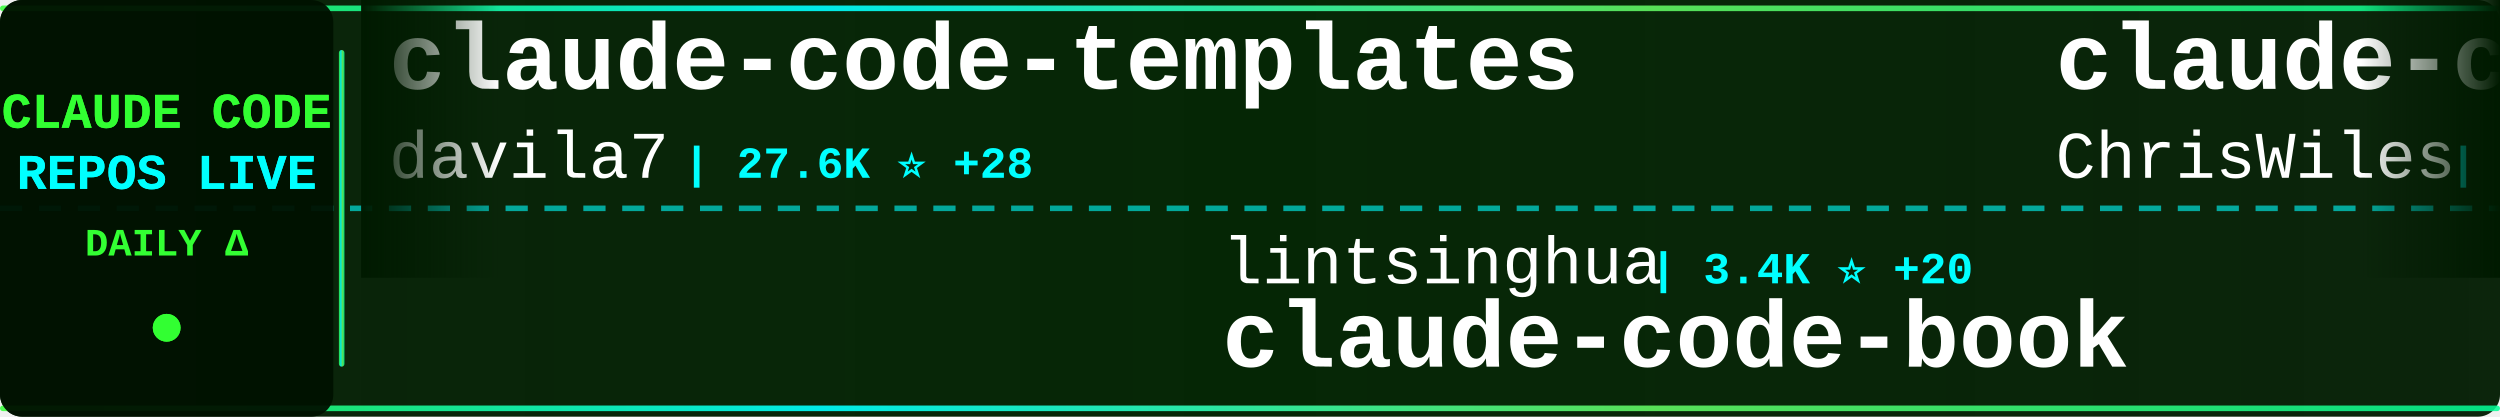
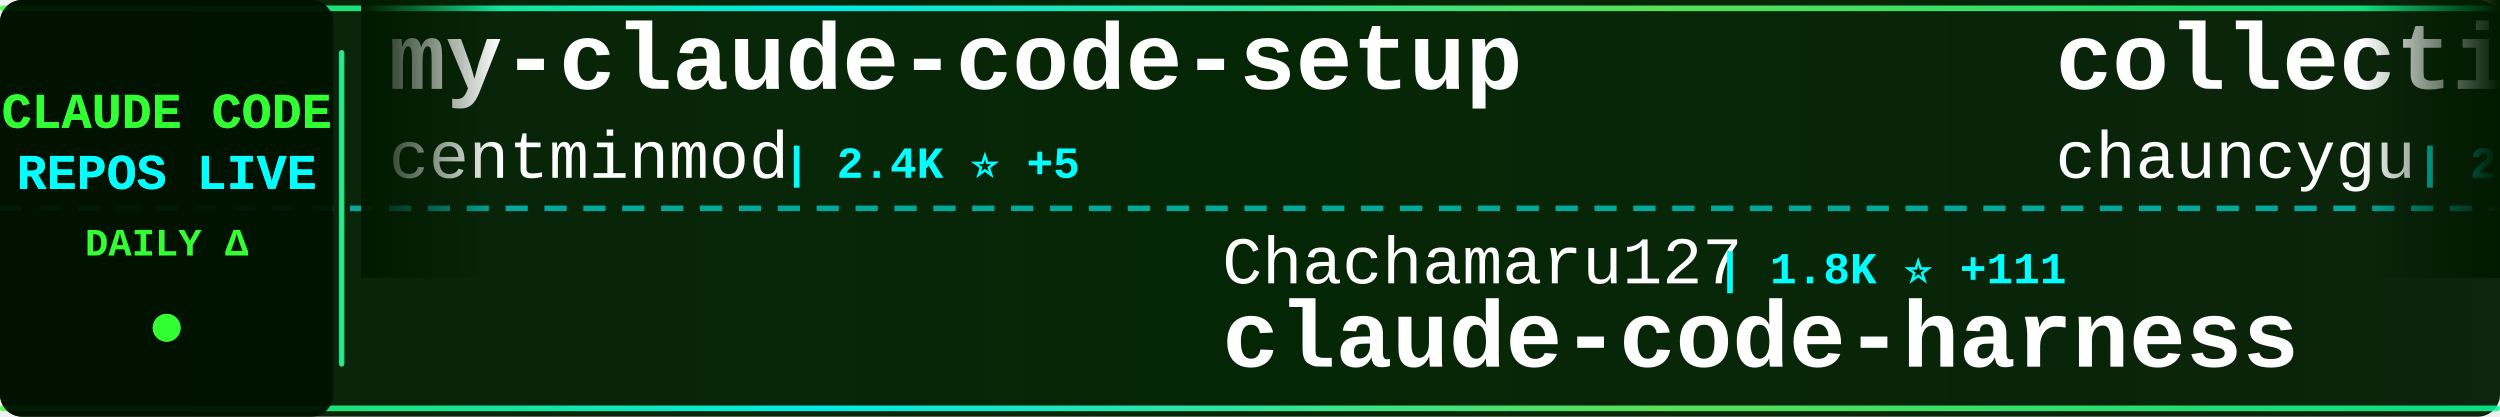
<svg xmlns="http://www.w3.org/2000/svg" width="900" height="150">
  <defs>
    <linearGradient id="tickerBg" x1="0%" y1="0%" x2="100%" y2="0%">
      <stop offset="0%" style="stop-color:#001a00;stop-opacity:0.95" />
      <stop offset="50%" style="stop-color:#002200;stop-opacity:0.98" />
      <stop offset="100%" style="stop-color:#001a00;stop-opacity:0.95" />
    </linearGradient>
    <linearGradient id="borderGrad" x1="0%" y1="0%" x2="100%" y2="0%">
      <stop offset="0%" style="stop-color:#33ff33;stop-opacity:0.85">
        <animate attributeName="stop-opacity" values="0.85;1;0.85" dur="2s" repeatCount="indefinite" />
      </stop>
      <stop offset="33%" style="stop-color:#00ffff;stop-opacity:0.9">
        <animate attributeName="stop-opacity" values="0.9;1;0.9" dur="2.2s" repeatCount="indefinite" />
      </stop>
      <stop offset="66%" style="stop-color:#66ff66;stop-opacity:0.85">
        <animate attributeName="stop-opacity" values="0.85;1;0.85" dur="1.8s" repeatCount="indefinite" />
      </stop>
      <stop offset="100%" style="stop-color:#00ff99;stop-opacity:0.85">
        <animate attributeName="stop-opacity" values="0.85;1;0.85" dur="2s" repeatCount="indefinite" />
      </stop>
    </linearGradient>
    <filter id="textGlow">
      <feGaussianBlur stdDeviation="0.1" result="coloredBlur" />
      <feMerge>
        <feMergeNode in="coloredBlur" />
        <feMergeNode in="SourceGraphic" />
      </feMerge>
    </filter>
    <filter id="metricGlow">
      <feGaussianBlur stdDeviation="0.2" result="coloredBlur" />
      <feMerge>
        <feMergeNode in="coloredBlur" />
        <feMergeNode in="SourceGraphic" />
      </feMerge>
    </filter>
    <linearGradient id="leftFade" x1="0%" y1="0%" x2="100%" y2="0%">
      <stop offset="0%" style="stop-color:#001a00;stop-opacity:1" />
      <stop offset="100%" style="stop-color:#001a00;stop-opacity:0" />
    </linearGradient>
    <linearGradient id="rightFade" x1="0%" y1="0%" x2="100%" y2="0%">
      <stop offset="0%" style="stop-color:#001a00;stop-opacity:0" />
      <stop offset="100%" style="stop-color:#001a00;stop-opacity:1" />
    </linearGradient>
  </defs>
  <rect width="900" height="150" fill="url(#tickerBg)" rx="8" />
  <rect x="0" y="2" width="900" height="2" fill="url(#borderGrad)" rx="1" />
  <rect x="0" y="146" width="900" height="2" fill="url(#borderGrad)" rx="1" />
  <line x1="0" y1="75" x2="900" y2="75" stroke="#00ffff" stroke-width="2" stroke-dasharray="8 6" opacity="0.6" />
  <rect x="0" y="0" width="120" height="150" fill="#001100" opacity="0.95" rx="8" />
  <text x="60" y="46" font-family="'Courier New', monospace" font-size="18" font-weight="bold" fill="#33ff33" text-anchor="middle" filter="url(#textGlow)">
    CLAUDE CODE
  </text>
  <text x="60" y="68" font-family="'Courier New', monospace" font-size="18" font-weight="bold" fill="#00ffff" text-anchor="middle" filter="url(#textGlow)">
    REPOS LIVE
  </text>
  <text x="60" y="92" font-family="'Courier New', monospace" font-size="14" font-weight="bold" fill="#33ff33" text-anchor="middle">
    DAILY Δ
  </text>
  <circle cx="60" cy="118" r="5" fill="#33ff33" filter="url(#metricGlow)">
    <animate attributeName="r" values="4;6;4" dur="1.5s" repeatCount="indefinite" />
    <animate attributeName="opacity" values="0.6;1;0.6" dur="1.5s" repeatCount="indefinite" />
  </circle>
  <rect x="122" y="18" width="2" height="114" fill="url(#borderGrad)" rx="1" />
  <clipPath id="tickerClip">
    <rect x="130" y="0" width="770" height="150" />
  </clipPath>
  <g clip-path="url(#tickerClip)">
    <g id="tickerItems">
      <animateTransform attributeName="transform" attributeType="XML" type="translate" from="0 0" to="-3000 0" dur="54s" repeatCount="indefinite" />
      <g transform="translate(0, 0)">
-         <text x="140" y="32" font-family="'Courier New', monospace" font-size="34" font-weight="bold" fill="#ffffff">claude-code-templates</text>
-         <text x="140" y="64" font-family="'Courier New', monospace" font-size="24" font-weight="normal" fill="#ffffff" opacity="1.0">davila7</text>
-         <text x="246" y="64" font-family="'Courier New', monospace" font-size="16" font-weight="bold" fill="#00ffff"> | 27.6K ⭐ +28</text>
+         <text x="140" y="32" font-family="'Courier New', monospace" font-size="34" font-weight="bold" fill="#ffffff">my-claude-code-setup</text>
+         <text x="140" y="64" font-family="'Courier New', monospace" font-size="24" font-weight="normal" fill="#ffffff" opacity="1.0">centminmod</text>
+         <text x="282" y="64" font-family="'Courier New', monospace" font-size="16" font-weight="bold" fill="#00ffff"> | 2.4K ⭐ +5</text>
      </g>
      <g transform="translate(300, 0)">
-         <text x="140" y="102" font-family="'Courier New', monospace" font-size="24" font-weight="normal" fill="#ffffff" opacity="1.0">lintsinghua</text>
-         <text x="294" y="102" font-family="'Courier New', monospace" font-size="16" font-weight="bold" fill="#00ffff"> | 3.4K ⭐ +20</text>
-         <text x="140" y="132" font-family="'Courier New', monospace" font-size="34" font-weight="bold" fill="#ffffff">claude-code-book</text>
+         <text x="140" y="102" font-family="'Courier New', monospace" font-size="24" font-weight="normal" fill="#ffffff" opacity="1.0">Chachamaru127</text>
+         <text x="318" y="102" font-family="'Courier New', monospace" font-size="16" font-weight="bold" fill="#00ffff"> | 1.8K ⭐ +111</text>
+         <text x="140" y="132" font-family="'Courier New', monospace" font-size="34" font-weight="bold" fill="#ffffff">claude-code-harness</text>
      </g>
      <g transform="translate(600, 0)">
-         <text x="140" y="32" font-family="'Courier New', monospace" font-size="34" font-weight="bold" fill="#ffffff">claude-code-showcase</text>
-         <text x="140" y="64" font-family="'Courier New', monospace" font-size="24" font-weight="normal" fill="#ffffff" opacity="1.0">ChrisWiles</text>
-         <text x="282" y="64" font-family="'Courier New', monospace" font-size="16" font-weight="bold" fill="#00ffff"> | 5.9K ⭐ +2</text>
+         <text x="140" y="32" font-family="'Courier New', monospace" font-size="34" font-weight="bold" fill="#ffffff">collection-claude-code-s...</text>
+         <text x="140" y="64" font-family="'Courier New', monospace" font-size="24" font-weight="normal" fill="#ffffff" opacity="1.0">chauncygu</text>
+         <text x="270" y="64" font-family="'Courier New', monospace" font-size="16" font-weight="bold" fill="#00ffff"> | 2.5K ⭐ +9</text>
      </g>
      <g transform="translate(900, 0)">
-         <text x="140" y="102" font-family="'Courier New', monospace" font-size="24" font-weight="normal" fill="#ffffff" opacity="1.0">anthropics</text>
-         <text x="282" y="102" font-family="'Courier New', monospace" font-size="16" font-weight="bold" fill="#00ffff"> | 28.2K ⭐ +268</text>
-         <text x="140" y="132" font-family="'Courier New', monospace" font-size="34" font-weight="bold" fill="#ffffff">claude-plugins-official</text>
-       </g>
-       <g transform="translate(1200, 0)">
-         <text x="140" y="32" font-family="'Courier New', monospace" font-size="34" font-weight="bold" fill="#ffffff">claude-code-hooks-master...</text>
-         <text x="140" y="64" font-family="'Courier New', monospace" font-size="24" font-weight="normal" fill="#ffffff" opacity="1.0">disler</text>
-         <text x="234" y="64" font-family="'Courier New', monospace" font-size="16" font-weight="bold" fill="#00ffff"> | 3.7K ⭐ +4</text>
-       </g>
-       <g transform="translate(1500, 0)">
-         <text x="140" y="102" font-family="'Courier New', monospace" font-size="24" font-weight="normal" fill="#ffffff" opacity="1.0">shareAI-lab</text>
-         <text x="294" y="102" font-family="'Courier New', monospace" font-size="16" font-weight="bold" fill="#00ffff"> | 63.1K ⭐ +268</text>
-         <text x="140" y="132" font-family="'Courier New', monospace" font-size="34" font-weight="bold" fill="#ffffff">learn-claude-code</text>
-       </g>
-       <g transform="translate(1800, 0)">
-         <text x="140" y="32" font-family="'Courier New', monospace" font-size="34" font-weight="bold" fill="#ffffff">claude-code-analysis</text>
-         <text x="140" y="64" font-family="'Courier New', monospace" font-size="24" font-weight="normal" fill="#ffffff" opacity="1.0">liuup</text>
-         <text x="222" y="64" font-family="'Courier New', monospace" font-size="16" font-weight="bold" fill="#00ffff"> | 2.8K ⭐ +27</text>
-       </g>
-       <g transform="translate(2100, 0)">
        <text x="140" y="102" font-family="'Courier New', monospace" font-size="24" font-weight="normal" fill="#ffffff" opacity="1.0">huangjia2019</text>
        <text x="306" y="102" font-family="'Courier New', monospace" font-size="16" font-weight="bold" fill="#00ffff"> | 715 ⭐ +9</text>
        <text x="140" y="132" font-family="'Courier New', monospace" font-size="34" font-weight="bold" fill="#ffffff">claude-code-engineering</text>
      </g>
+       <g transform="translate(1200, 0)">
+         <text x="140" y="32" font-family="'Courier New', monospace" font-size="34" font-weight="bold" fill="#ffffff">nanoclaw</text>
+         <text x="140" y="64" font-family="'Courier New', monospace" font-size="24" font-weight="normal" fill="#ffffff" opacity="1.0">nanocoai</text>
+         <text x="258" y="64" font-family="'Courier New', monospace" font-size="16" font-weight="bold" fill="#00ffff"> | 29.5K ⭐ +42</text>
+       </g>
+       <g transform="translate(1500, 0)">
+         <text x="140" y="102" font-family="'Courier New', monospace" font-size="24" font-weight="normal" fill="#ffffff" opacity="1.0">lst97</text>
+         <text x="222" y="102" font-family="'Courier New', monospace" font-size="16" font-weight="bold" fill="#00ffff"> | 1.6K ⭐ +1</text>
+         <text x="140" y="132" font-family="'Courier New', monospace" font-size="34" font-weight="bold" fill="#ffffff">claude-code-sub-agents</text>
+       </g>
+       <g transform="translate(1800, 0)">
+         <text x="140" y="32" font-family="'Courier New', monospace" font-size="34" font-weight="bold" fill="#ffffff">claude-code-prompts</text>
+         <text x="140" y="64" font-family="'Courier New', monospace" font-size="24" font-weight="normal" fill="#ffffff" opacity="1.0">repowise-dev</text>
+         <text x="306" y="64" font-family="'Courier New', monospace" font-size="16" font-weight="bold" fill="#00ffff"> | 1.1K ⭐ +1</text>
+       </g>
+       <g transform="translate(2100, 0)">
+         <text x="140" y="102" font-family="'Courier New', monospace" font-size="24" font-weight="normal" fill="#ffffff" opacity="1.0">JrCx7scC</text>
+         <text x="258" y="102" font-family="'Courier New', monospace" font-size="16" font-weight="bold" fill="#00ffff"> | 369 ⭐</text>
+         <text x="140" y="132" font-family="'Courier New', monospace" font-size="34" font-weight="bold" fill="#ffffff">claude-code-source</text>
+       </g>
      <g transform="translate(2400, 0)">
-         <text x="140" y="32" font-family="'Courier New', monospace" font-size="34" font-weight="bold" fill="#ffffff">Claude-Code-Usage-Monito...</text>
-         <text x="140" y="64" font-family="'Courier New', monospace" font-size="24" font-weight="normal" fill="#ffffff" opacity="1.0">Maciek-roboblog</text>
-         <text x="342" y="64" font-family="'Courier New', monospace" font-size="16" font-weight="bold" fill="#00ffff"> | 8.1K ⭐ +15</text>
+         <text x="140" y="32" font-family="'Courier New', monospace" font-size="34" font-weight="bold" fill="#ffffff">claude-code-source</text>
+         <text x="140" y="64" font-family="'Courier New', monospace" font-size="24" font-weight="normal" fill="#ffffff" opacity="1.0">AprilNEA</text>
+         <text x="258" y="64" font-family="'Courier New', monospace" font-size="16" font-weight="bold" fill="#00ffff"> | 384 ⭐</text>
      </g>
      <g transform="translate(2700, 0)">
-         <text x="140" y="102" font-family="'Courier New', monospace" font-size="24" font-weight="normal" fill="#ffffff" opacity="1.0">multica-ai</text>
-         <text x="282" y="102" font-family="'Courier New', monospace" font-size="16" font-weight="bold" fill="#00ffff"> | 158.8K ⭐ +2.0K</text>
-         <text x="140" y="132" font-family="'Courier New', monospace" font-size="34" font-weight="bold" fill="#ffffff">andrej-karpathy-skills</text>
+         <text x="140" y="102" font-family="'Courier New', monospace" font-size="24" font-weight="normal" fill="#ffffff" opacity="1.0">huangserva</text>
+         <text x="282" y="102" font-family="'Courier New', monospace" font-size="16" font-weight="bold" fill="#00ffff"> | 589 ⭐ +1</text>
+         <text x="140" y="132" font-family="'Courier New', monospace" font-size="34" font-weight="bold" fill="#ffffff">claude-code-cli</text>
      </g>
      <g transform="translate(3000, 0)">
-         <text x="140" y="32" font-family="'Courier New', monospace" font-size="34" font-weight="bold" fill="#ffffff">claude-code-templates</text>
-         <text x="140" y="64" font-family="'Courier New', monospace" font-size="24" font-weight="normal" fill="#ffffff" opacity="1.0">davila7</text>
-         <text x="246" y="64" font-family="'Courier New', monospace" font-size="16" font-weight="bold" fill="#00ffff"> | 27.6K ⭐ +28</text>
+         <text x="140" y="32" font-family="'Courier New', monospace" font-size="34" font-weight="bold" fill="#ffffff">my-claude-code-setup</text>
+         <text x="140" y="64" font-family="'Courier New', monospace" font-size="24" font-weight="normal" fill="#ffffff" opacity="1.0">centminmod</text>
+         <text x="282" y="64" font-family="'Courier New', monospace" font-size="16" font-weight="bold" fill="#00ffff"> | 2.4K ⭐ +5</text>
      </g>
      <g transform="translate(3300, 0)">
-         <text x="140" y="102" font-family="'Courier New', monospace" font-size="24" font-weight="normal" fill="#ffffff" opacity="1.0">lintsinghua</text>
-         <text x="294" y="102" font-family="'Courier New', monospace" font-size="16" font-weight="bold" fill="#00ffff"> | 3.4K ⭐ +20</text>
-         <text x="140" y="132" font-family="'Courier New', monospace" font-size="34" font-weight="bold" fill="#ffffff">claude-code-book</text>
+         <text x="140" y="102" font-family="'Courier New', monospace" font-size="24" font-weight="normal" fill="#ffffff" opacity="1.0">Chachamaru127</text>
+         <text x="318" y="102" font-family="'Courier New', monospace" font-size="16" font-weight="bold" fill="#00ffff"> | 1.8K ⭐ +111</text>
+         <text x="140" y="132" font-family="'Courier New', monospace" font-size="34" font-weight="bold" fill="#ffffff">claude-code-harness</text>
      </g>
      <g transform="translate(3600, 0)">
-         <text x="140" y="32" font-family="'Courier New', monospace" font-size="34" font-weight="bold" fill="#ffffff">claude-code-showcase</text>
-         <text x="140" y="64" font-family="'Courier New', monospace" font-size="24" font-weight="normal" fill="#ffffff" opacity="1.0">ChrisWiles</text>
-         <text x="282" y="64" font-family="'Courier New', monospace" font-size="16" font-weight="bold" fill="#00ffff"> | 5.9K ⭐ +2</text>
+         <text x="140" y="32" font-family="'Courier New', monospace" font-size="34" font-weight="bold" fill="#ffffff">collection-claude-code-s...</text>
+         <text x="140" y="64" font-family="'Courier New', monospace" font-size="24" font-weight="normal" fill="#ffffff" opacity="1.0">chauncygu</text>
+         <text x="270" y="64" font-family="'Courier New', monospace" font-size="16" font-weight="bold" fill="#00ffff"> | 2.5K ⭐ +9</text>
      </g>
      <g transform="translate(3900, 0)">
-         <text x="140" y="102" font-family="'Courier New', monospace" font-size="24" font-weight="normal" fill="#ffffff" opacity="1.0">anthropics</text>
-         <text x="282" y="102" font-family="'Courier New', monospace" font-size="16" font-weight="bold" fill="#00ffff"> | 28.2K ⭐ +268</text>
-         <text x="140" y="132" font-family="'Courier New', monospace" font-size="34" font-weight="bold" fill="#ffffff">claude-plugins-official</text>
+         <text x="140" y="102" font-family="'Courier New', monospace" font-size="24" font-weight="normal" fill="#ffffff" opacity="1.0">huangjia2019</text>
+         <text x="306" y="102" font-family="'Courier New', monospace" font-size="16" font-weight="bold" fill="#00ffff"> | 715 ⭐ +9</text>
+         <text x="140" y="132" font-family="'Courier New', monospace" font-size="34" font-weight="bold" fill="#ffffff">claude-code-engineering</text>
      </g>
    </g>
  </g>
  <rect x="130" y="0" width="50" height="100" fill="url(#leftFade)" />
  <rect x="850" y="0" width="50" height="100" fill="url(#rightFade)" />
</svg>
